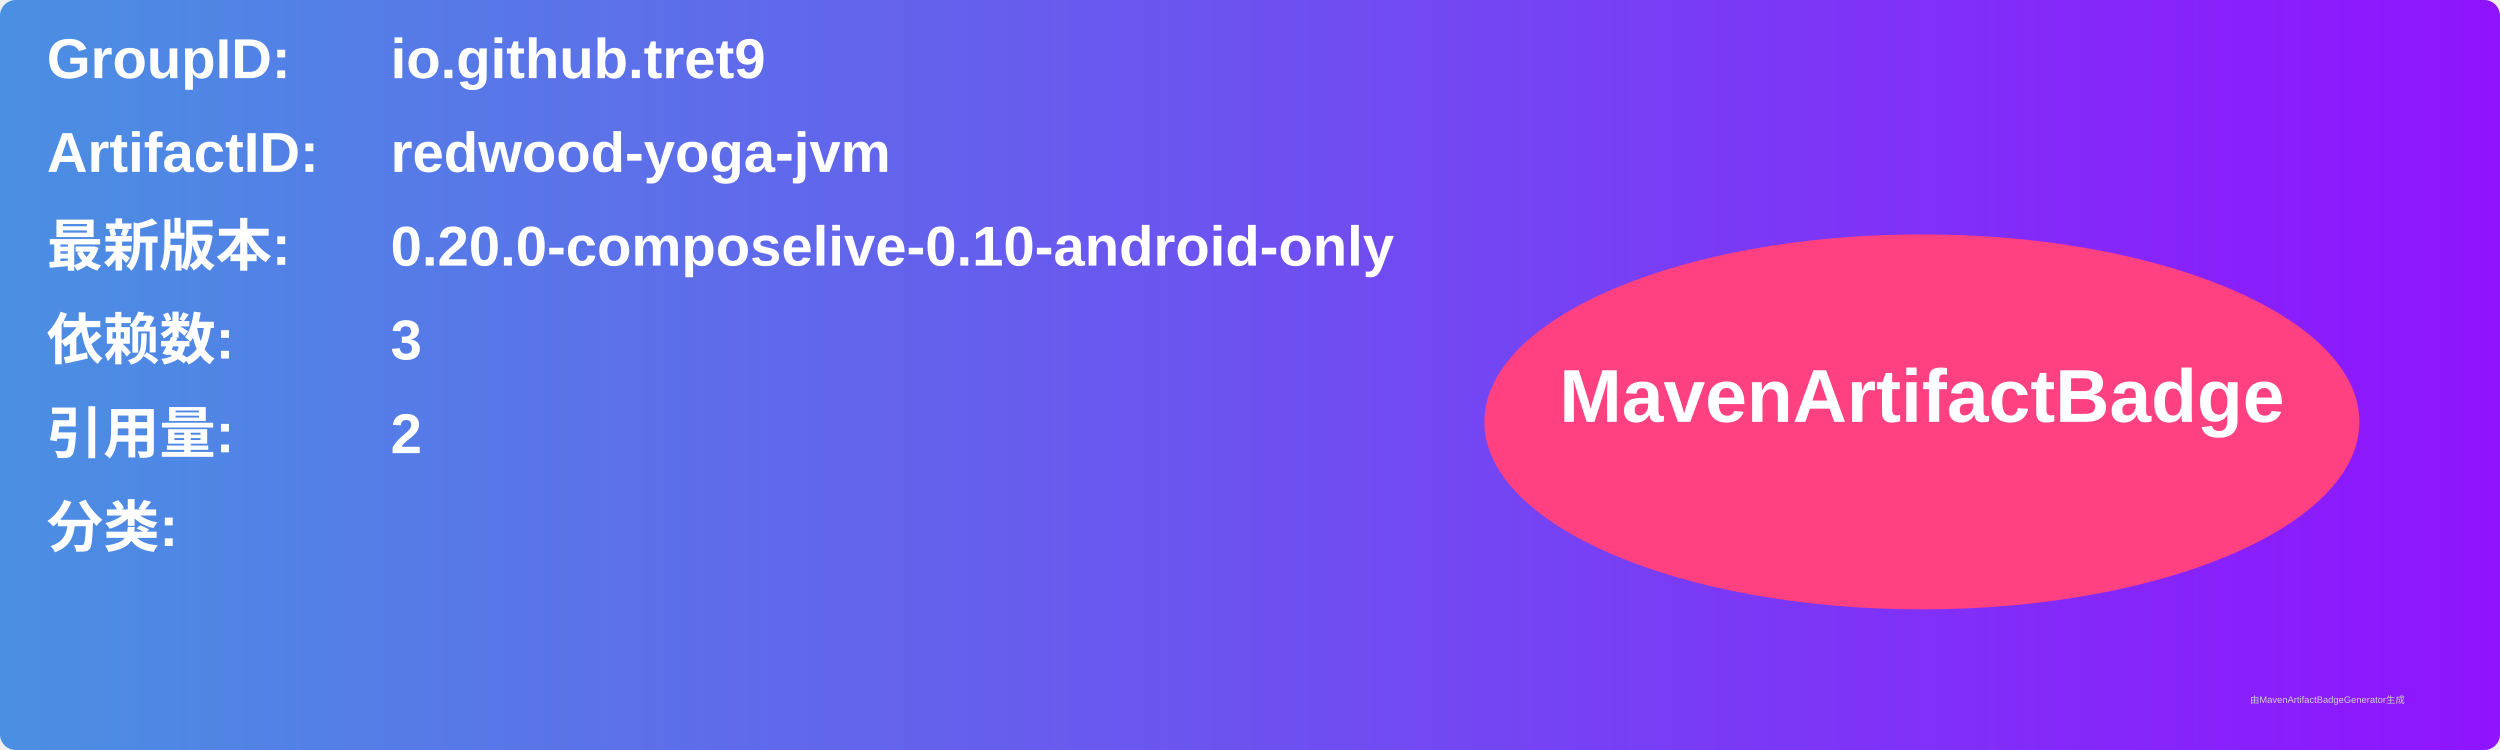
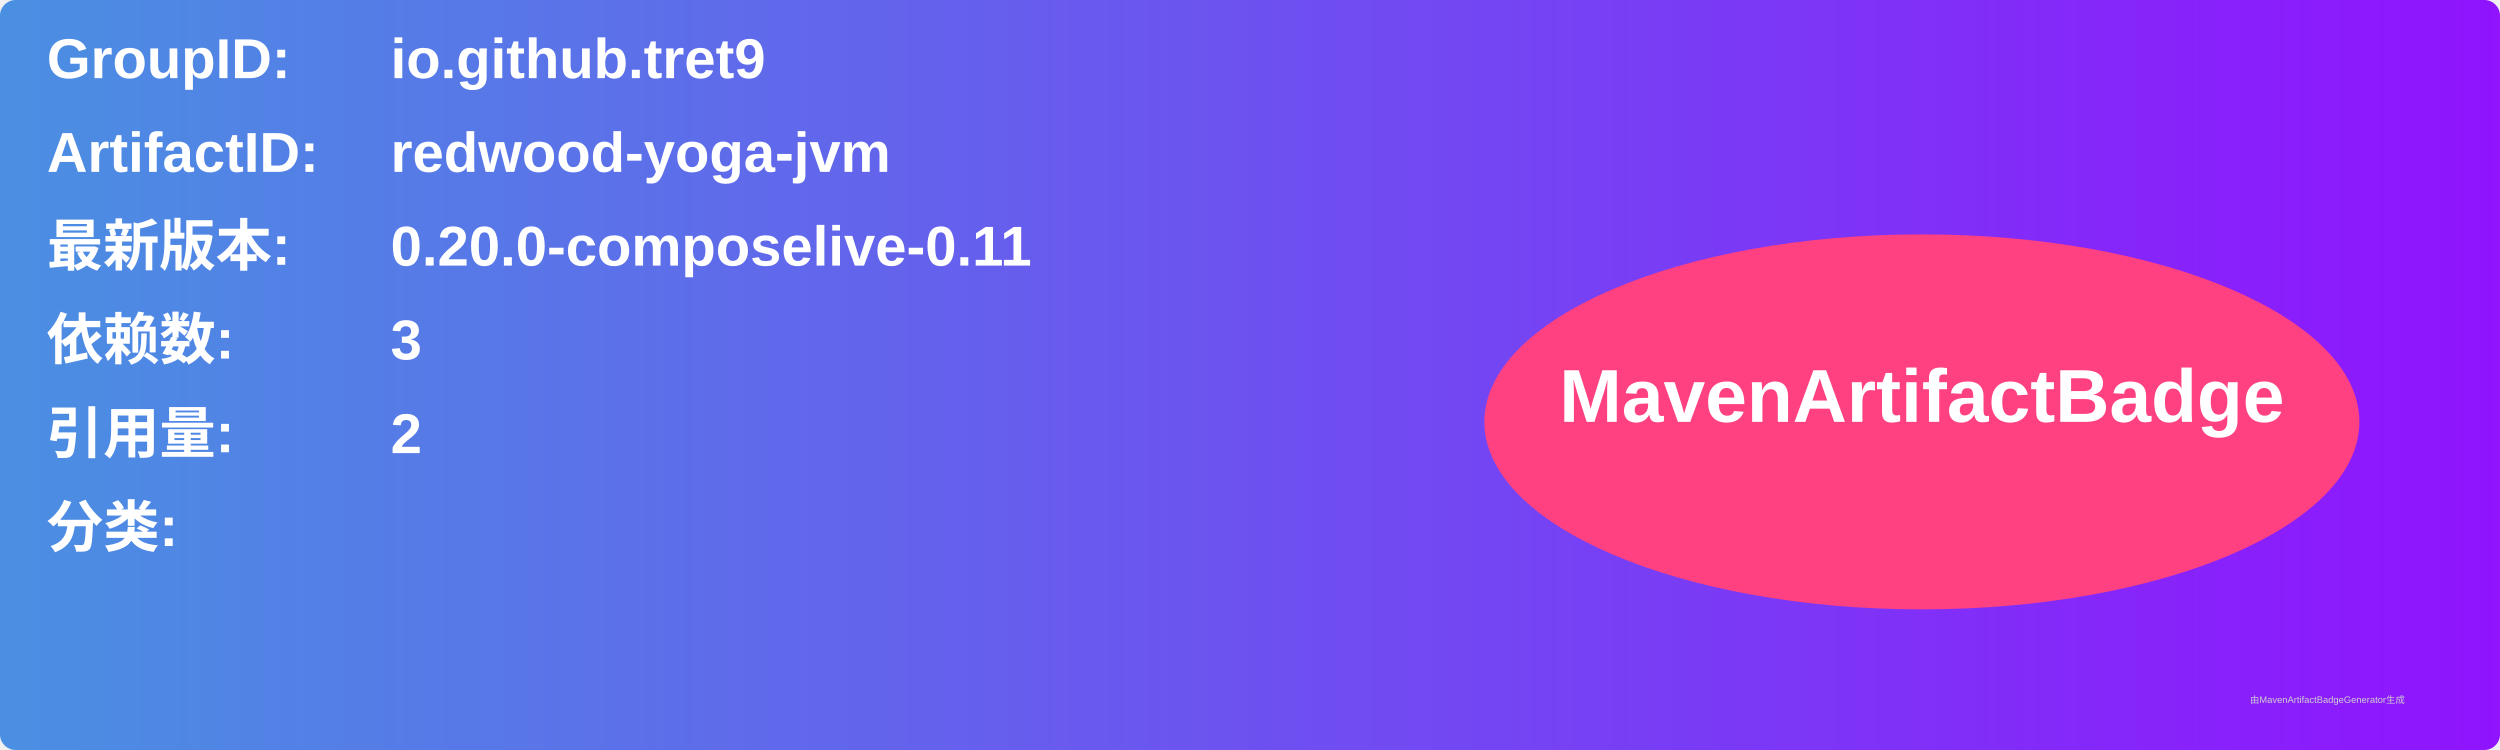
<svg xmlns="http://www.w3.org/2000/svg" width="800" height="240" viewBox="0 0 800 240">
  <linearGradient id="grad" x1="0%" y1="0%" x2="100%" y2="0%">
    <stop offset="0%" stop-color="#4a90e2" />
    <stop offset="100%" stop-color="#9013fe" />
  </linearGradient>
  <rect width="100%" height="100%" rx="5" ry="5" fill="url(#grad)" />
  <g transform="translate(15, 15)">
    <text x="0" y="10" font-family="Arial" font-size="18" fill="white" font-weight="bold" width="260">GroupID:</text>
    <text x="110" y="10" font-family="Arial" font-size="18" fill="white" font-weight="bold" width="460">io.github.tret9</text>
    <text x="0" y="40" font-family="Arial" font-size="18" fill="white" font-weight="bold" width="260">ArtifactID:</text>
    <text x="110" y="40" font-family="Arial" font-size="18" fill="white" font-weight="bold" width="460">redwood-yoga-jvm</text>
    <text x="0" y="70" font-family="Arial" font-size="18" fill="white" font-weight="bold">最新版本:</text>
    <text x="110" y="70" font-family="Arial" font-size="18" fill="white" font-weight="bold">
-       <tspan font-weight="bold">0.20.0-composelive-0.10-android-only</tspan>
+       <tspan font-weight="bold">0.20.0-composelive-0.11</tspan>
    </text>
    <text x="0" y="100" font-family="Arial" font-size="18" fill="white" font-weight="bold">依赖数: </text>
    <text x="110" y="100" font-family="Arial" font-size="18" fill="white">
      <tspan font-weight="bold">3</tspan>
    </text>
    <text x="0" y="130" font-family="Arial" font-size="18" fill="white" font-weight="bold">引用量: </text>
    <text x="110" y="130" font-family="Arial" font-size="18" fill="white">
      <tspan font-weight="bold">2</tspan>
    </text>
    <text x="0" y="160" font-family="Arial" font-size="18" fill="white" font-weight="bold">分类:</text>
    <text x="10" y="190" font-family="Arial" font-size="10" fill="white">
      <tspan font-weight="bold" />
    </text>
    <ellipse cx="600" cy="120" rx="140" ry="60" fill="#ff4081" />
    <text x="600" y="120" text-anchor="middle" font-family="Arial" font-size="24" fill="white" font-weight="bold">MavenArtifactBadge</text>
  </g>
  <text x="720" y="225" font-family="Arial" font-size="3" fill="#d0d0d0">由MavenArtifactBadgeGenerator生成</text>
</svg>
